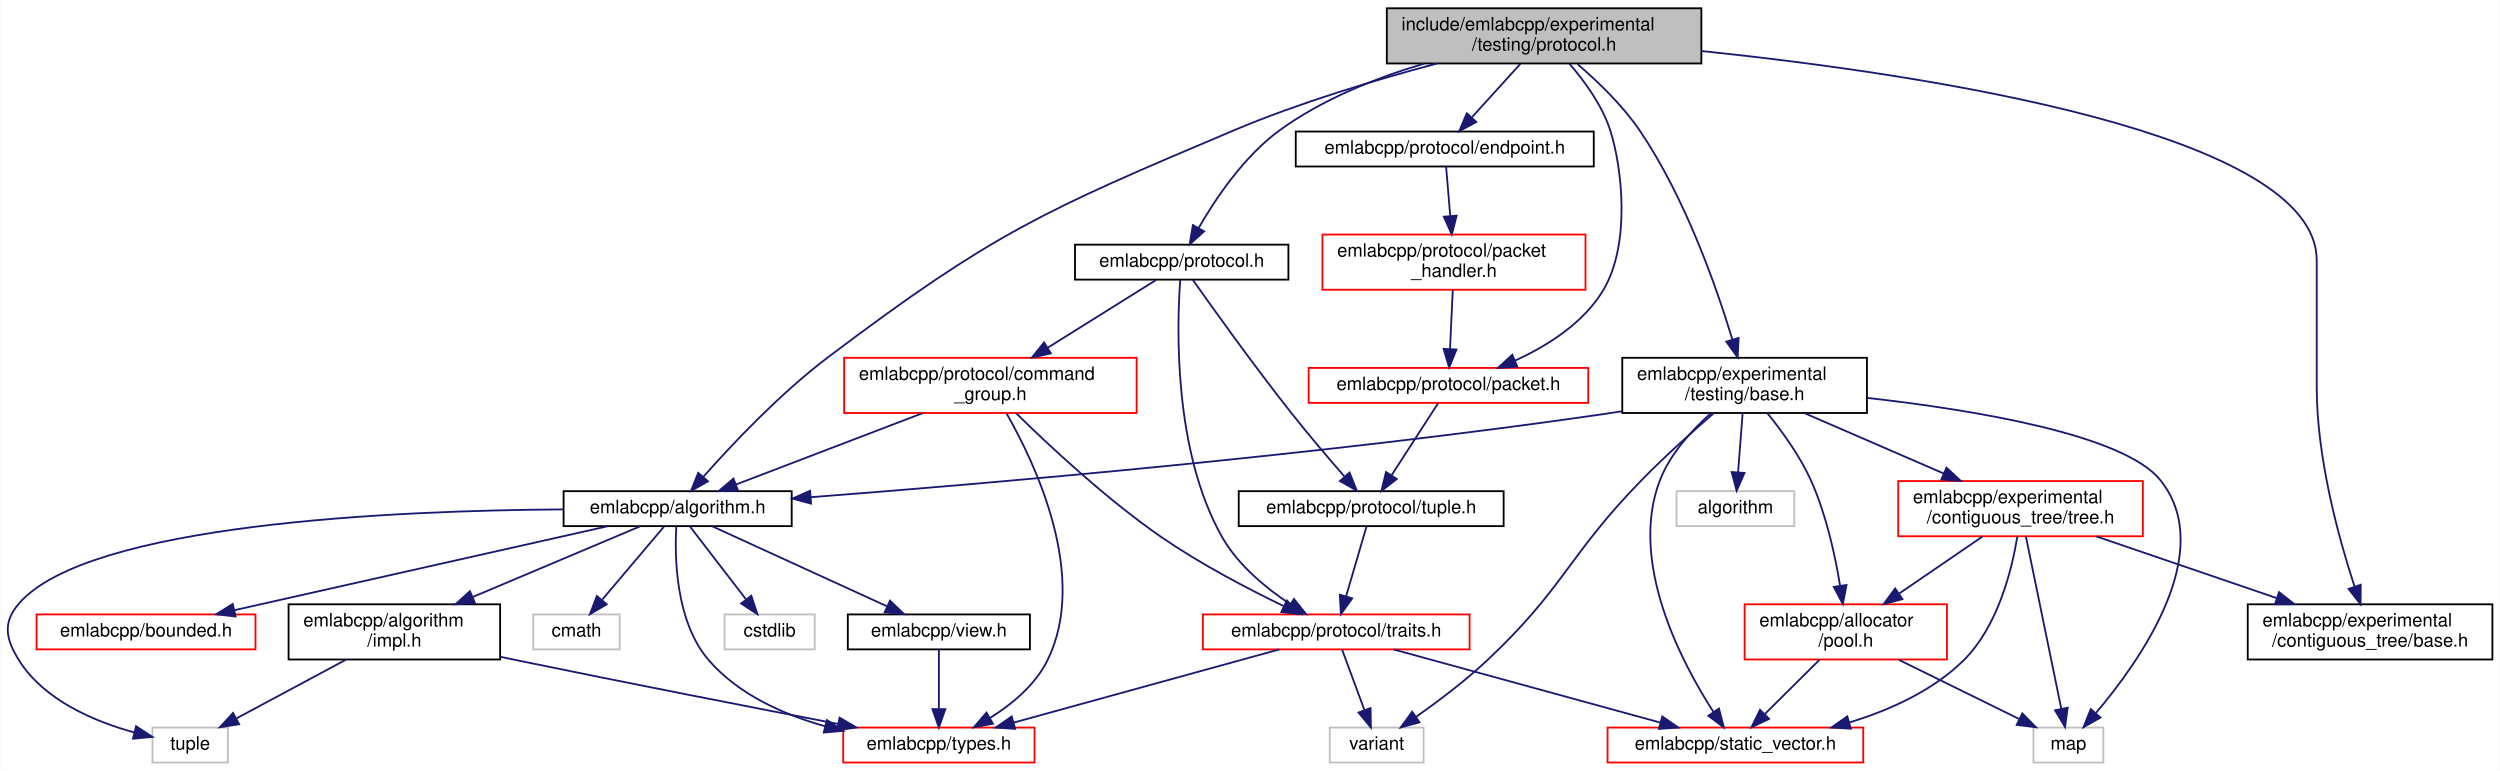
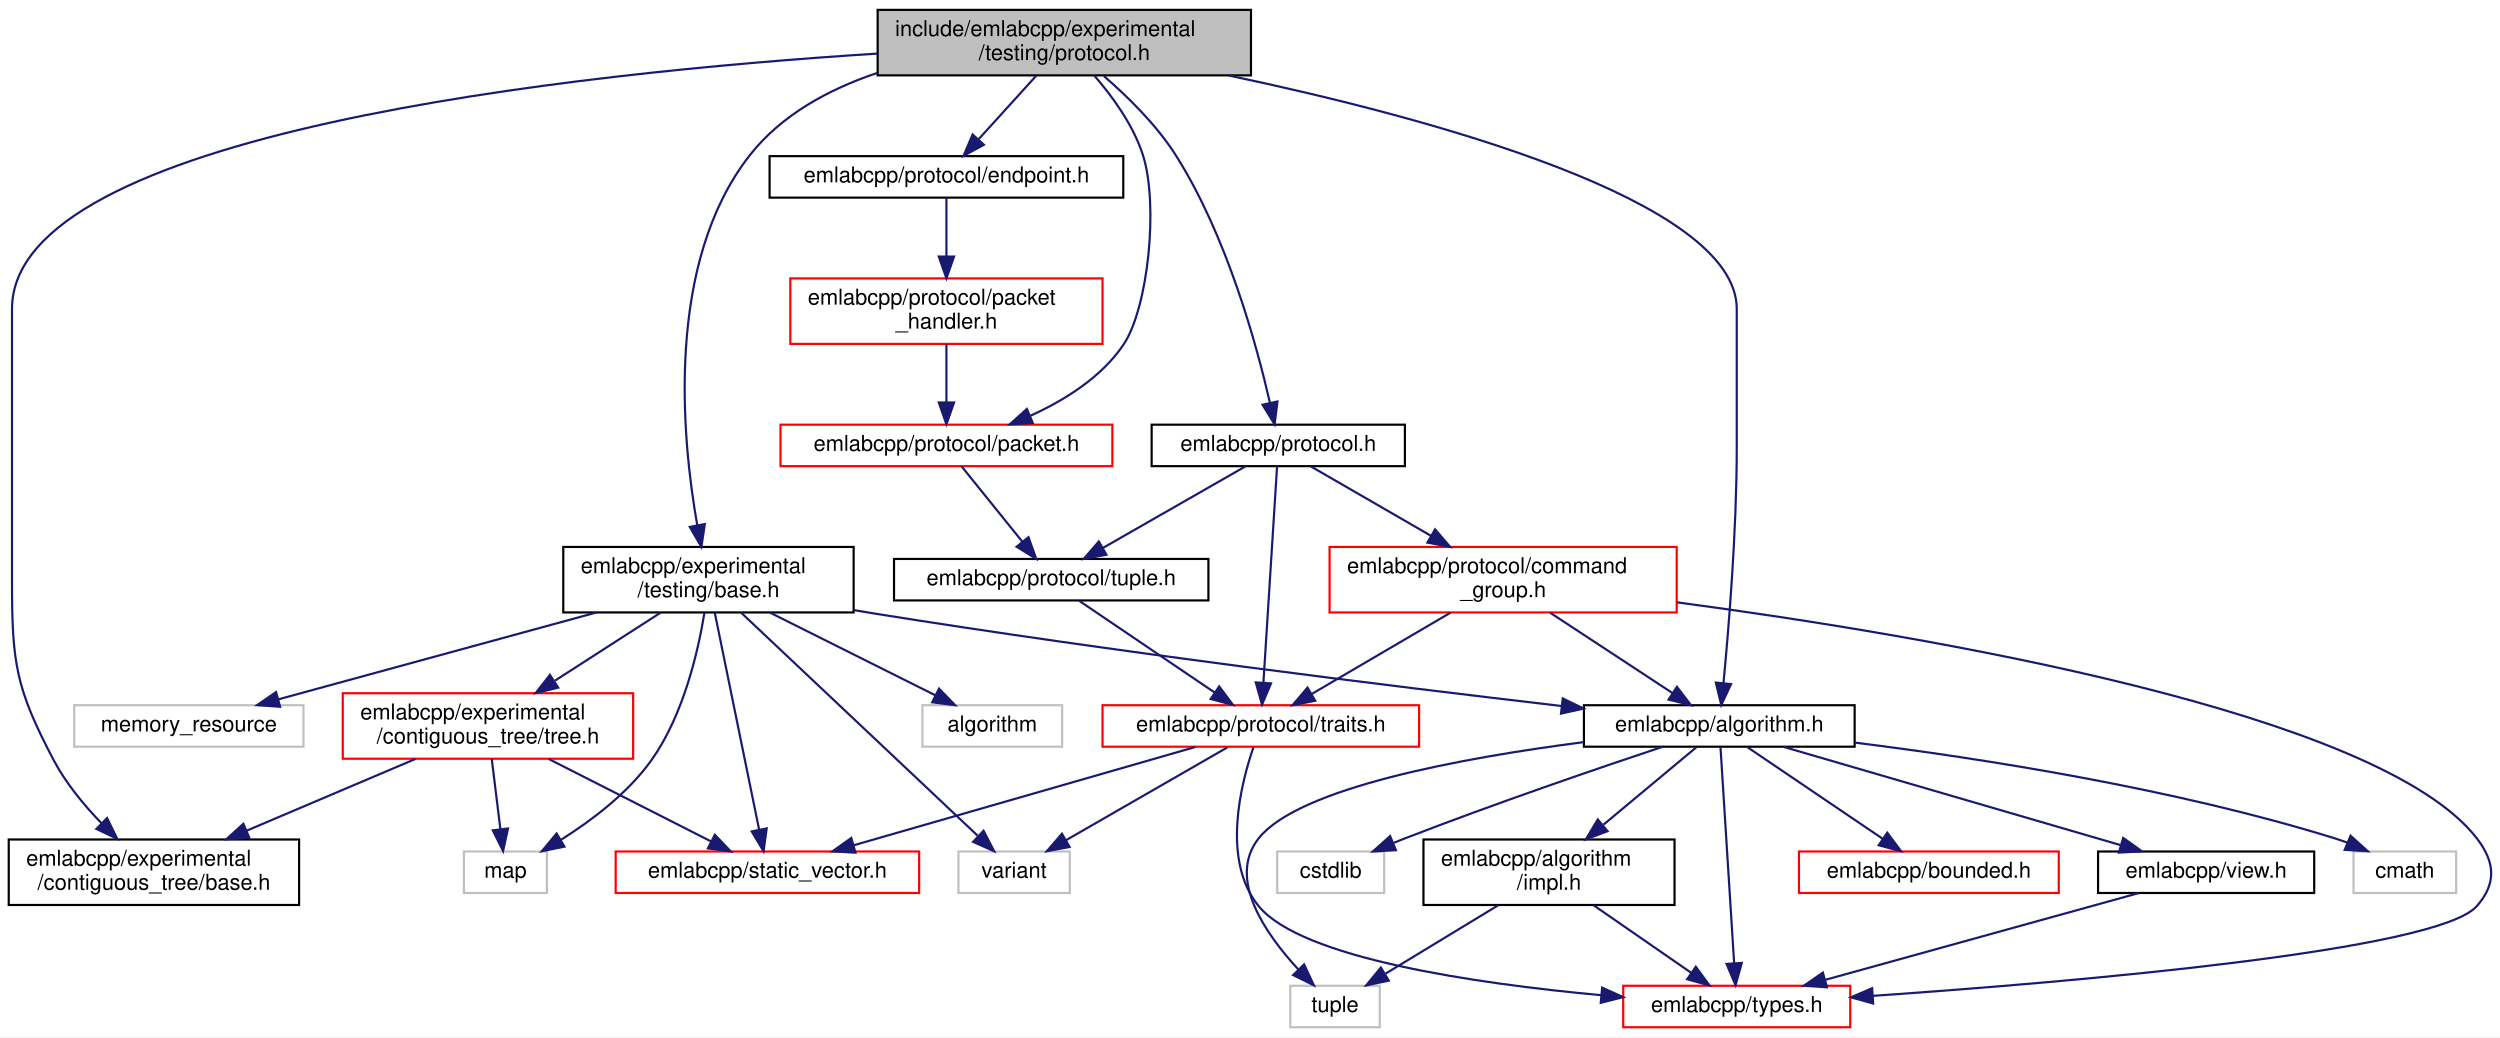
- <svg xmlns="http://www.w3.org/2000/svg" xmlns:xlink="http://www.w3.org/1999/xlink" width="1359pt" height="419pt" viewBox="0.00 0.00 1358.74 419.00">
-   <g id="graph0" class="graph" transform="scale(1 1) rotate(0) translate(4 415)">
-     <polygon fill="white" stroke="transparent" points="-4,4 -4,-415 1354.74,-415 1354.74,4 -4,4" />
+ <svg xmlns="http://www.w3.org/2000/svg" xmlns:xlink="http://www.w3.org/1999/xlink" width="1145pt" height="475pt" viewBox="0.00 0.00 1145.10 475.00">
+   <g id="graph0" class="graph" transform="scale(1 1) rotate(0) translate(4 471)">
+     <polygon fill="white" stroke="transparent" points="-4,4 -4,-471 1141.1,-471 1141.1,4 -4,4" />
    <g id="node1" class="node">
      <g id="a_node1">
        <a xlink:title=" ">
-           <polygon fill="#bfbfbf" stroke="black" points="749.74,-380.5 749.74,-410.5 920.74,-410.5 920.74,-380.5 749.74,-380.5" />
-           <text text-anchor="start" x="757.74" y="-398.5" font-family="Helvetica,sans-Serif" font-size="10.00">include/emlabcpp/experimental</text>
-           <text text-anchor="middle" x="835.24" y="-387.5" font-family="Helvetica,sans-Serif" font-size="10.00">/testing/protocol.h</text>
+           <polygon fill="#bfbfbf" stroke="black" points="398,-436.5 398,-466.5 569,-466.5 569,-436.5 398,-436.5" />
+           <text text-anchor="start" x="406" y="-454.5" font-family="Helvetica,sans-Serif" font-size="10.00">include/emlabcpp/experimental</text>
+           <text text-anchor="middle" x="483.5" y="-443.5" font-family="Helvetica,sans-Serif" font-size="10.00">/testing/protocol.h</text>
        </a>
      </g>
    </g>
    <g id="node2" class="node">
      <g id="a_node2">
        <a xlink:href="algorithm_8h.html" target="_top" xlink:title=" ">
-           <polygon fill="white" stroke="black" points="302.24,-129 302.24,-148 426.24,-148 426.24,-129 302.24,-129" />
-           <text text-anchor="middle" x="364.24" y="-136" font-family="Helvetica,sans-Serif" font-size="10.00">emlabcpp/algorithm.h</text>
+           <polygon fill="white" stroke="black" points="721.5,-129 721.5,-148 845.5,-148 845.5,-129 721.5,-129" />
+           <text text-anchor="middle" x="783.5" y="-136" font-family="Helvetica,sans-Serif" font-size="10.00">emlabcpp/algorithm.h</text>
        </a>
      </g>
    </g>
    <g id="edge1" class="edge">
-       <path fill="none" stroke="midnightblue" d="M777.04,-380.49C743.93,-371.69 702.06,-359.15 666.24,-344 563.07,-300.37 535.69,-288.44 446.24,-221 419.94,-201.17 393.65,-173.26 378.18,-155.79" />
-       <polygon fill="midnightblue" stroke="midnightblue" points="380.71,-153.36 371.5,-148.13 375.43,-157.97 380.71,-153.36" />
+       <path fill="none" stroke="midnightblue" d="M558.85,-436.43C650.03,-417.2 791.5,-379.34 791.5,-329.5 791.5,-329.5 791.5,-329.5 791.5,-266 791.5,-227.63 787.79,-182.83 785.42,-158.17" />
+       <polygon fill="midnightblue" stroke="midnightblue" points="788.89,-157.68 784.42,-148.08 781.92,-158.37 788.89,-157.68" />
    </g>
    <g id="node10" class="node">
      <g id="a_node10">
        <a xlink:href="experimental_2contiguous__tree_2base_8h.html" target="_top" xlink:title=" ">
-           <polygon fill="white" stroke="black" points="1217.74,-56.5 1217.74,-86.5 1350.74,-86.5 1350.74,-56.5 1217.74,-56.5" />
-           <text text-anchor="start" x="1225.74" y="-74.5" font-family="Helvetica,sans-Serif" font-size="10.00">emlabcpp/experimental</text>
-           <text text-anchor="middle" x="1284.24" y="-63.5" font-family="Helvetica,sans-Serif" font-size="10.00">/contiguous_tree/base.h</text>
+           <polygon fill="white" stroke="black" points="0,-56.5 0,-86.5 133,-86.5 133,-56.5 0,-56.5" />
+           <text text-anchor="start" x="8" y="-74.5" font-family="Helvetica,sans-Serif" font-size="10.00">emlabcpp/experimental</text>
+           <text text-anchor="middle" x="66.5" y="-63.5" font-family="Helvetica,sans-Serif" font-size="10.00">/contiguous_tree/base.h</text>
        </a>
      </g>
    </g>
    <g id="edge12" class="edge">
-       <path fill="none" stroke="midnightblue" d="M920.99,-387.24C1043.83,-374.45 1255.24,-342.41 1255.24,-273.5 1255.24,-273.5 1255.24,-273.5 1255.24,-204.5 1255.24,-165.94 1267.19,-122.48 1275.75,-96.31" />
-       <polygon fill="midnightblue" stroke="midnightblue" points="1279.17,-97.13 1279.06,-86.54 1272.54,-94.89 1279.17,-97.13" />
+       <path fill="none" stroke="midnightblue" d="M397.88,-446.48C259.38,-437.62 1.5,-410.28 1.5,-329.5 1.5,-329.5 1.5,-329.5 1.5,-204.5 1.5,-167.31 3.2,-155.92 20.5,-123 26.08,-112.39 34.42,-102.29 42.47,-93.94" />
+       <polygon fill="midnightblue" stroke="midnightblue" points="45.04,-96.33 49.7,-86.81 40.13,-91.34 45.04,-96.33" />
    </g>
    <g id="node11" class="node">
      <g id="a_node11">
        <a xlink:href="experimental_2testing_2base_8h.html" target="_top" xlink:title=" ">
-           <polygon fill="white" stroke="black" points="877.74,-190.5 877.74,-220.5 1010.74,-220.5 1010.74,-190.5 877.74,-190.5" />
-           <text text-anchor="start" x="885.74" y="-208.5" font-family="Helvetica,sans-Serif" font-size="10.00">emlabcpp/experimental</text>
-           <text text-anchor="middle" x="944.24" y="-197.5" font-family="Helvetica,sans-Serif" font-size="10.00">/testing/base.h</text>
+           <polygon fill="white" stroke="black" points="254,-190.5 254,-220.5 387,-220.5 387,-190.5 254,-190.5" />
+           <text text-anchor="start" x="262" y="-208.5" font-family="Helvetica,sans-Serif" font-size="10.00">emlabcpp/experimental</text>
+           <text text-anchor="middle" x="320.5" y="-197.5" font-family="Helvetica,sans-Serif" font-size="10.00">/testing/base.h</text>
        </a>
      </g>
    </g>
    <g id="edge13" class="edge">
-       <path fill="none" stroke="midnightblue" d="M853.45,-380.11C864.38,-370.74 877.91,-357.74 887.24,-344 911.83,-307.79 928.83,-259.31 937.52,-230.64" />
-       <polygon fill="midnightblue" stroke="midnightblue" points="940.98,-231.28 940.45,-220.69 934.27,-229.3 940.98,-231.28" />
+       <path fill="none" stroke="midnightblue" d="M397.83,-437.62C375.66,-430.17 353.98,-418.44 339.5,-400 300.54,-350.39 308.34,-270.1 315.39,-230.36" />
+       <polygon fill="midnightblue" stroke="midnightblue" points="318.83,-230.98 317.27,-220.5 311.95,-229.67 318.83,-230.98" />
    </g>
    <g id="node18" class="node">
      <g id="a_node18">
        <a xlink:href="protocol_8h.html" target="_top" xlink:title=" ">
-           <polygon fill="white" stroke="black" points="580.24,-263 580.24,-282 696.24,-282 696.24,-263 580.24,-263" />
-           <text text-anchor="middle" x="638.24" y="-270" font-family="Helvetica,sans-Serif" font-size="10.00">emlabcpp/protocol.h</text>
-         </a>
-       </g>
-     </g>
-     <g id="edge27" class="edge">
-       <path fill="none" stroke="midnightblue" d="M770.02,-380.43C743.84,-372.63 714.44,-360.97 691.24,-344 672,-329.92 656.56,-306.89 647.41,-291.01" />
-       <polygon fill="midnightblue" stroke="midnightblue" points="650.44,-289.25 642.56,-282.18 644.31,-292.63 650.44,-289.25" />
+           <polygon fill="white" stroke="black" points="523.5,-257.5 523.5,-276.5 639.5,-276.5 639.5,-257.5 523.5,-257.5" />
+           <text text-anchor="middle" x="581.5" y="-264.5" font-family="Helvetica,sans-Serif" font-size="10.00">emlabcpp/protocol.h</text>
+         </a>
+       </g>
+     </g>
+     <g id="edge24" class="edge">
+       <path fill="none" stroke="midnightblue" d="M501.59,-436.2C512.39,-426.87 525.68,-413.88 534.5,-400 557.91,-363.17 571.59,-313.15 577.68,-286.5" />
+       <polygon fill="midnightblue" stroke="midnightblue" points="581.12,-287.13 579.83,-276.62 574.28,-285.64 581.12,-287.13" />
    </g>
    <g id="node22" class="node">
      <g id="a_node22">
        <a xlink:href="endpoint_8h.html" target="_top" xlink:title=" ">
-           <polygon fill="white" stroke="black" points="700.24,-324.5 700.24,-343.5 862.24,-343.5 862.24,-324.5 700.24,-324.5" />
-           <text text-anchor="middle" x="781.24" y="-331.5" font-family="Helvetica,sans-Serif" font-size="10.00">emlabcpp/protocol/endpoint.h</text>
-         </a>
-       </g>
-     </g>
-     <g id="edge38" class="edge">
-       <path fill="none" stroke="midnightblue" d="M822.44,-380.4C814.52,-371.66 804.3,-360.41 796.03,-351.3" />
-       <polygon fill="midnightblue" stroke="midnightblue" points="798.41,-348.71 789.1,-343.66 793.23,-353.42 798.41,-348.71" />
+           <polygon fill="white" stroke="black" points="348.5,-380.5 348.5,-399.5 510.5,-399.5 510.5,-380.5 348.5,-380.5" />
+           <text text-anchor="middle" x="429.5" y="-387.5" font-family="Helvetica,sans-Serif" font-size="10.00">emlabcpp/protocol/endpoint.h</text>
+         </a>
+       </g>
+     </g>
+     <g id="edge35" class="edge">
+       <path fill="none" stroke="midnightblue" d="M470.7,-436.4C462.78,-427.66 452.56,-416.41 444.29,-407.3" />
+       <polygon fill="midnightblue" stroke="midnightblue" points="446.67,-404.71 437.36,-399.66 441.49,-409.42 446.67,-404.71" />
    </g>
    <g id="node24" class="node">
      <g id="a_node24">
        <a xlink:href="packet_8h.html" target="_top" xlink:title=" ">
-           <polygon fill="white" stroke="red" points="707.24,-196 707.24,-215 859.24,-215 859.24,-196 707.24,-196" />
-           <text text-anchor="middle" x="783.24" y="-203" font-family="Helvetica,sans-Serif" font-size="10.00">emlabcpp/protocol/packet.h</text>
-         </a>
-       </g>
-     </g>
-     <g id="edge42" class="edge">
-       <path fill="none" stroke="midnightblue" d="M848.98,-380.39C857.19,-370.93 866.84,-357.74 871.24,-344 877.55,-324.29 882.54,-282.26 867.24,-257 856.53,-239.32 837.07,-227.04 819.57,-219.03" />
-       <polygon fill="midnightblue" stroke="midnightblue" points="820.69,-215.7 810.12,-215.01 817.95,-222.14 820.69,-215.7" />
+           <polygon fill="white" stroke="red" points="353.5,-257.5 353.5,-276.5 505.5,-276.5 505.5,-257.5 353.5,-257.5" />
+           <text text-anchor="middle" x="429.5" y="-264.5" font-family="Helvetica,sans-Serif" font-size="10.00">emlabcpp/protocol/packet.h</text>
+         </a>
+       </g>
+     </g>
+     <g id="edge39" class="edge">
+       <path fill="none" stroke="midnightblue" d="M497.24,-436.39C505.45,-426.93 515.1,-413.74 519.5,-400 526.77,-377.27 521.9,-329.71 510.5,-313 500.37,-298.14 483.64,-287.68 468,-280.61" />
+       <polygon fill="midnightblue" stroke="midnightblue" points="469.06,-277.25 458.48,-276.63 466.36,-283.71 469.06,-277.25" />
    </g>
    <g id="node3" class="node">
      <g id="a_node3">
        <a xlink:href="impl_8h.html" target="_top" xlink:title=" ">
-           <polygon fill="white" stroke="black" points="152.74,-56.5 152.74,-86.5 267.74,-86.5 267.74,-56.5 152.74,-56.5" />
-           <text text-anchor="start" x="160.74" y="-74.5" font-family="Helvetica,sans-Serif" font-size="10.00">emlabcpp/algorithm</text>
-           <text text-anchor="middle" x="210.24" y="-63.5" font-family="Helvetica,sans-Serif" font-size="10.00">/impl.h</text>
+           <polygon fill="white" stroke="black" points="648,-56.5 648,-86.5 763,-86.5 763,-56.5 648,-56.5" />
+           <text text-anchor="start" x="656" y="-74.5" font-family="Helvetica,sans-Serif" font-size="10.00">emlabcpp/algorithm</text>
+           <text text-anchor="middle" x="705.5" y="-63.5" font-family="Helvetica,sans-Serif" font-size="10.00">/impl.h</text>
        </a>
      </g>
    </g>
    <g id="edge2" class="edge">
-       <path fill="none" stroke="midnightblue" d="M343.79,-128.87C320.68,-119.12 282.43,-102.97 252.77,-90.45" />
-       <polygon fill="midnightblue" stroke="midnightblue" points="254.05,-87.19 243.48,-86.53 251.33,-93.64 254.05,-87.19" />
+       <path fill="none" stroke="midnightblue" d="M772.98,-128.73C762.14,-119.7 744.83,-105.27 730.46,-93.3" />
+       <polygon fill="midnightblue" stroke="midnightblue" points="732.33,-90.3 722.41,-86.59 727.85,-95.68 732.33,-90.3" />
    </g>
    <g id="node4" class="node">
      <g id="a_node4">
        <a xlink:href="types_8h.html" target="_top" xlink:title=" ">
-           <polygon fill="white" stroke="red" points="454.24,-0.5 454.24,-19.5 558.24,-19.5 558.24,-0.5 454.24,-0.5" />
-           <text text-anchor="middle" x="506.24" y="-7.5" font-family="Helvetica,sans-Serif" font-size="10.00">emlabcpp/types.h</text>
+           <polygon fill="white" stroke="red" points="739.5,-0.5 739.5,-19.5 843.5,-19.5 843.5,-0.5 739.5,-0.5" />
+           <text text-anchor="middle" x="791.5" y="-7.5" font-family="Helvetica,sans-Serif" font-size="10.00">emlabcpp/types.h</text>
        </a>
      </g>
    </g>
    <g id="edge6" class="edge">
-       <path fill="none" stroke="midnightblue" d="M363.48,-128.69C362.58,-112.32 363.04,-76.95 381.24,-56 397.33,-37.49 421.61,-26.59 444.51,-20.18" />
-       <polygon fill="midnightblue" stroke="midnightblue" points="445.39,-23.57 454.21,-17.7 443.65,-16.79 445.39,-23.57" />
+       <path fill="none" stroke="midnightblue" d="M784.05,-128.81C785.33,-108.49 788.56,-57.55 790.31,-29.78" />
+       <polygon fill="midnightblue" stroke="midnightblue" points="793.81,-29.96 790.95,-19.76 786.82,-29.51 793.81,-29.96" />
    </g>
    <g id="node5" class="node">
      <g id="a_node5">
        <a xlink:title=" ">
-           <polygon fill="white" stroke="#bfbfbf" points="78.74,-0.5 78.74,-19.5 119.74,-19.5 119.74,-0.5 78.74,-0.5" />
-           <text text-anchor="middle" x="99.24" y="-7.5" font-family="Helvetica,sans-Serif" font-size="10.00">tuple</text>
+           <polygon fill="white" stroke="#bfbfbf" points="587,-0.5 587,-19.5 628,-19.5 628,-0.5 587,-0.5" />
+           <text text-anchor="middle" x="607.5" y="-7.5" font-family="Helvetica,sans-Serif" font-size="10.00">tuple</text>
        </a>
      </g>
    </g>
    <g id="edge11" class="edge">
-       <path fill="none" stroke="midnightblue" d="M301.94,-138.09C209.75,-137.49 43.81,-130.24 6.24,-87 -2.8,-76.6 -1.08,-67.67 6.24,-56 19.9,-34.22 47.41,-22.73 68.98,-16.82" />
-       <polygon fill="midnightblue" stroke="midnightblue" points="69.84,-20.22 78.7,-14.42 68.16,-13.42 69.84,-20.22" />
+       <path fill="none" stroke="midnightblue" d="M721.46,-131.1C666.02,-123.95 590.81,-110.21 572.5,-87 557.96,-68.57 575.72,-43.14 590.79,-26.87" />
+       <polygon fill="midnightblue" stroke="midnightblue" points="593.32,-29.29 597.82,-19.7 588.32,-24.39 593.32,-29.29" />
    </g>
    <g id="node6" class="node">
      <g id="a_node6">
        <a xlink:href="bounded_8h.html" target="_top" xlink:title=" ">
-           <polygon fill="white" stroke="red" points="15.74,-62 15.74,-81 134.74,-81 134.74,-62 15.74,-62" />
-           <text text-anchor="middle" x="75.24" y="-69" font-family="Helvetica,sans-Serif" font-size="10.00">emlabcpp/bounded.h</text>
+           <polygon fill="white" stroke="red" points="820,-62 820,-81 939,-81 939,-62 820,-62" />
+           <text text-anchor="middle" x="879.5" y="-69" font-family="Helvetica,sans-Serif" font-size="10.00">emlabcpp/bounded.h</text>
        </a>
      </g>
    </g>
    <g id="edge5" class="edge">
-       <path fill="none" stroke="midnightblue" d="M326.16,-128.94C273.96,-117.2 180.19,-96.11 123.25,-83.3" />
-       <polygon fill="midnightblue" stroke="midnightblue" points="123.93,-79.86 113.4,-81.08 122.39,-86.69 123.93,-79.86" />
+       <path fill="none" stroke="midnightblue" d="M796.45,-128.73C812.35,-117.96 839.55,-99.55 858.47,-86.74" />
+       <polygon fill="midnightblue" stroke="midnightblue" points="860.44,-89.63 866.76,-81.13 856.52,-83.84 860.44,-89.63" />
    </g>
    <g id="node7" class="node">
      <g id="a_node7">
        <a xlink:href="view_8h.html" target="_top" xlink:title=" ">
-           <polygon fill="white" stroke="black" points="456.74,-62 456.74,-81 555.74,-81 555.74,-62 456.74,-62" />
-           <text text-anchor="middle" x="506.24" y="-69" font-family="Helvetica,sans-Serif" font-size="10.00">emlabcpp/view.h</text>
+           <polygon fill="white" stroke="black" points="957,-62 957,-81 1056,-81 1056,-62 957,-62" />
+           <text text-anchor="middle" x="1006.5" y="-69" font-family="Helvetica,sans-Serif" font-size="10.00">emlabcpp/view.h</text>
        </a>
      </g>
    </g>
    <g id="edge7" class="edge">
-       <path fill="none" stroke="midnightblue" d="M383.1,-128.87C407.39,-117.75 449.84,-98.32 478,-85.43" />
-       <polygon fill="midnightblue" stroke="midnightblue" points="479.67,-88.51 487.31,-81.17 476.76,-82.15 479.67,-88.51" />
+       <path fill="none" stroke="midnightblue" d="M813.11,-128.87C852.79,-117.3 923.31,-96.75 967.34,-83.91" />
+       <polygon fill="midnightblue" stroke="midnightblue" points="968.5,-87.22 977.12,-81.06 966.54,-80.5 968.5,-87.22" />
    </g>
    <g id="node8" class="node">
      <g id="a_node8">
        <a xlink:title=" ">
-           <polygon fill="white" stroke="#bfbfbf" points="285.74,-62 285.74,-81 332.74,-81 332.74,-62 285.74,-62" />
-           <text text-anchor="middle" x="309.24" y="-69" font-family="Helvetica,sans-Serif" font-size="10.00">cmath</text>
+           <polygon fill="white" stroke="#bfbfbf" points="1074,-62 1074,-81 1121,-81 1121,-62 1074,-62" />
+           <text text-anchor="middle" x="1097.5" y="-69" font-family="Helvetica,sans-Serif" font-size="10.00">cmath</text>
        </a>
      </g>
    </g>
    <g id="edge9" class="edge">
-       <path fill="none" stroke="midnightblue" d="M356.82,-128.73C348.25,-118.6 333.94,-101.69 323.25,-89.06" />
-       <polygon fill="midnightblue" stroke="midnightblue" points="325.67,-86.5 316.54,-81.13 320.33,-91.02 325.67,-86.5" />
+       <path fill="none" stroke="midnightblue" d="M845.61,-130.87C903.46,-123.65 991.64,-109.95 1065.5,-87 1067.38,-86.42 1069.29,-85.75 1071.2,-85.03" />
+       <polygon fill="midnightblue" stroke="midnightblue" points="1072.66,-88.21 1080.53,-81.13 1069.96,-81.76 1072.66,-88.21" />
    </g>
    <g id="node9" class="node">
      <g id="a_node9">
        <a xlink:title=" ">
-           <polygon fill="white" stroke="#bfbfbf" points="389.74,-62 389.74,-81 438.74,-81 438.74,-62 389.74,-62" />
-           <text text-anchor="middle" x="414.24" y="-69" font-family="Helvetica,sans-Serif" font-size="10.00">cstdlib</text>
+           <polygon fill="white" stroke="#bfbfbf" points="581,-62 581,-81 630,-81 630,-62 581,-62" />
+           <text text-anchor="middle" x="605.5" y="-69" font-family="Helvetica,sans-Serif" font-size="10.00">cstdlib</text>
        </a>
      </g>
    </g>
    <g id="edge10" class="edge">
-       <path fill="none" stroke="midnightblue" d="M370.98,-128.73C378.78,-118.6 391.79,-101.69 401.51,-89.06" />
-       <polygon fill="midnightblue" stroke="midnightblue" points="404.28,-91.19 407.6,-81.13 398.73,-86.92 404.28,-91.19" />
+       <path fill="none" stroke="midnightblue" d="M757.56,-128.98C728.58,-119.32 680.38,-102.86 639.5,-87 637.85,-86.36 636.17,-85.69 634.48,-85.01" />
+       <polygon fill="midnightblue" stroke="midnightblue" points="635.41,-81.6 624.83,-81 632.72,-88.07 635.41,-81.6" />
    </g>
    <g id="edge3" class="edge">
-       <path fill="none" stroke="midnightblue" d="M267.97,-57.93C271.1,-57.27 274.21,-56.63 277.24,-56 336.76,-43.71 405.15,-30.38 451.58,-21.44" />
-       <polygon fill="midnightblue" stroke="midnightblue" points="452.27,-24.87 461.43,-19.54 450.95,-17.99 452.27,-24.87" />
+       <path fill="none" stroke="midnightblue" d="M725.88,-56.4C739.41,-47.04 757.11,-34.79 770.72,-25.38" />
+       <polygon fill="midnightblue" stroke="midnightblue" points="772.75,-28.23 778.99,-19.66 768.77,-22.47 772.75,-28.23" />
    </g>
    <g id="edge4" class="edge">
-       <path fill="none" stroke="midnightblue" d="M183.94,-56.4C165.98,-46.77 142.32,-34.09 124.57,-24.58" />
-       <polygon fill="midnightblue" stroke="midnightblue" points="125.86,-21.3 115.39,-19.66 122.55,-27.47 125.86,-21.3" />
+       <path fill="none" stroke="midnightblue" d="M682.28,-56.4C666.71,-46.95 646.3,-34.56 630.74,-25.11" />
+       <polygon fill="midnightblue" stroke="midnightblue" points="632.12,-21.86 621.76,-19.66 628.49,-27.84 632.12,-21.86" />
    </g>
    <g id="edge8" class="edge">
-       <path fill="none" stroke="midnightblue" d="M506.24,-61.98C506.24,-53.58 506.24,-40.48 506.24,-29.66" />
-       <polygon fill="midnightblue" stroke="midnightblue" points="509.74,-29.51 506.24,-19.51 502.74,-29.51 509.74,-29.51" />
+       <path fill="none" stroke="midnightblue" d="M975.7,-61.98C937.94,-51.53 873.84,-33.79 832.09,-22.23" />
+       <polygon fill="midnightblue" stroke="midnightblue" points="832.82,-18.8 822.25,-19.51 830.95,-25.55 832.82,-18.8" />
    </g>
    <g id="edge14" class="edge">
-       <path fill="none" stroke="midnightblue" d="M877.57,-191.43C874.42,-190.93 871.3,-190.44 868.24,-190 715.27,-167.79 534.75,-152.27 436.63,-144.73" />
-       <polygon fill="midnightblue" stroke="midnightblue" points="436.77,-141.23 426.53,-143.95 436.23,-148.21 436.77,-141.23" />
+       <path fill="none" stroke="midnightblue" d="M387.19,-191.55C390.33,-191.01 393.45,-190.49 396.5,-190 505.82,-172.45 633.27,-156.73 711.15,-147.65" />
+       <polygon fill="midnightblue" stroke="midnightblue" points="711.81,-151.1 721.34,-146.47 711,-144.15 711.81,-151.1" />
    </g>
    <g id="node12" class="node">
      <g id="a_node12">
-         <a xlink:href="pool_8h.html" target="_top" xlink:title=" ">
-           <polygon fill="white" stroke="red" points="944.24,-56.5 944.24,-86.5 1054.24,-86.5 1054.24,-56.5 944.24,-56.5" />
-           <text text-anchor="start" x="952.24" y="-74.5" font-family="Helvetica,sans-Serif" font-size="10.00">emlabcpp/allocator</text>
-           <text text-anchor="middle" x="999.24" y="-63.5" font-family="Helvetica,sans-Serif" font-size="10.00">/pool.h</text>
+         <a xlink:href="tree_8h.html" target="_top" xlink:title=" ">
+           <polygon fill="white" stroke="red" points="153,-123.5 153,-153.5 286,-153.5 286,-123.5 153,-123.5" />
+           <text text-anchor="start" x="161" y="-141.5" font-family="Helvetica,sans-Serif" font-size="10.00">emlabcpp/experimental</text>
+           <text text-anchor="middle" x="219.5" y="-130.5" font-family="Helvetica,sans-Serif" font-size="10.00">/contiguous_tree/tree.h</text>
        </a>
      </g>
    </g>
    <g id="edge15" class="edge">
-       <path fill="none" stroke="midnightblue" d="M956.58,-190.41C964.43,-180.76 974.21,-167.35 980.24,-154 988.53,-135.64 993.41,-113.27 996.15,-96.61" />
-       <polygon fill="midnightblue" stroke="midnightblue" points="999.63,-97 997.65,-86.59 992.71,-95.96 999.63,-97" />
+       <path fill="none" stroke="midnightblue" d="M298.58,-190.4C284.42,-181.28 265.79,-169.29 250.17,-159.24" />
+       <polygon fill="midnightblue" stroke="midnightblue" points="251.68,-156.05 241.37,-153.58 247.89,-161.93 251.68,-156.05" />
    </g>
    <g id="node13" class="node">
      <g id="a_node13">
        <a xlink:href="static__vector_8h.html" target="_top" xlink:title=" ">
-           <polygon fill="white" stroke="red" points="869.74,-0.5 869.74,-19.5 1008.74,-19.5 1008.74,-0.5 869.74,-0.5" />
-           <text text-anchor="middle" x="939.24" y="-7.5" font-family="Helvetica,sans-Serif" font-size="10.00">emlabcpp/static_vector.h</text>
-         </a>
-       </g>
-     </g>
-     <g id="edge23" class="edge">
-       <path fill="none" stroke="midnightblue" d="M925.83,-190.29C915.58,-181.18 903.81,-168.38 898.24,-154 881.06,-109.62 909.86,-55.04 927.34,-27.93" />
-       <polygon fill="midnightblue" stroke="midnightblue" points="930.3,-29.81 932.96,-19.56 924.48,-25.91 930.3,-29.81" />
+           <polygon fill="white" stroke="red" points="278,-62 278,-81 417,-81 417,-62 278,-62" />
+           <text text-anchor="middle" x="347.5" y="-69" font-family="Helvetica,sans-Serif" font-size="10.00">emlabcpp/static_vector.h</text>
+         </a>
+       </g>
+     </g>
+     <g id="edge19" class="edge">
+       <path fill="none" stroke="midnightblue" d="M323.39,-190.37C328.29,-166.4 338.24,-117.75 343.7,-91.06" />
+       <polygon fill="midnightblue" stroke="midnightblue" points="347.17,-91.6 345.74,-81.1 340.31,-90.19 347.17,-91.6" />
    </g>
    <g id="node14" class="node">
      <g id="a_node14">
        <a xlink:title=" ">
-           <polygon fill="white" stroke="#bfbfbf" points="1101.24,-0.5 1101.24,-19.5 1139.24,-19.5 1139.24,-0.5 1101.24,-0.5" />
-           <text text-anchor="middle" x="1120.24" y="-7.5" font-family="Helvetica,sans-Serif" font-size="10.00">map</text>
-         </a>
-       </g>
-     </g>
-     <g id="edge25" class="edge">
-       <path fill="none" stroke="midnightblue" d="M1010.93,-198.7C1070.23,-192 1150.54,-178.59 1170.24,-154 1201.24,-115.31 1159.48,-56.07 1135.3,-27.51" />
-       <polygon fill="midnightblue" stroke="midnightblue" points="1137.68,-24.92 1128.46,-19.69 1132.41,-29.53 1137.68,-24.92" />
+           <polygon fill="white" stroke="#bfbfbf" points="208.5,-62 208.5,-81 246.5,-81 246.5,-62 208.5,-62" />
+           <text text-anchor="middle" x="227.5" y="-69" font-family="Helvetica,sans-Serif" font-size="10.00">map</text>
+         </a>
+       </g>
+     </g>
+     <g id="edge21" class="edge">
+       <path fill="none" stroke="midnightblue" d="M318.66,-190.36C315.86,-173.12 309.19,-143.72 294.5,-123 283.72,-107.8 266.97,-95.17 252.92,-86.35" />
+       <polygon fill="midnightblue" stroke="midnightblue" points="254.54,-83.24 244.17,-81.11 250.95,-89.25 254.54,-83.24" />
    </g>
    <g id="node15" class="node">
      <g id="a_node15">
-         <a xlink:href="tree_8h.html" target="_top" xlink:title=" ">
-           <polygon fill="white" stroke="red" points="1027.74,-123.5 1027.74,-153.5 1160.74,-153.5 1160.74,-123.5 1027.74,-123.5" />
-           <text text-anchor="start" x="1035.74" y="-141.5" font-family="Helvetica,sans-Serif" font-size="10.00">emlabcpp/experimental</text>
-           <text text-anchor="middle" x="1094.24" y="-130.5" font-family="Helvetica,sans-Serif" font-size="10.00">/contiguous_tree/tree.h</text>
-         </a>
-       </g>
-     </g>
-     <g id="edge18" class="edge">
-       <path fill="none" stroke="midnightblue" d="M976.79,-190.4C999,-180.77 1028.62,-167.94 1052.56,-157.56" />
-       <polygon fill="midnightblue" stroke="midnightblue" points="1053.97,-160.76 1061.76,-153.58 1051.19,-154.34 1053.97,-160.76" />
+         <a xlink:title=" ">
+           <polygon fill="white" stroke="#bfbfbf" points="418.5,-129 418.5,-148 482.5,-148 482.5,-129 418.5,-129" />
+           <text text-anchor="middle" x="450.5" y="-136" font-family="Helvetica,sans-Serif" font-size="10.00">algorithm</text>
+         </a>
+       </g>
+     </g>
+     <g id="edge20" class="edge">
+       <path fill="none" stroke="midnightblue" d="M348.71,-190.4C371.22,-179.14 402.5,-163.5 424.42,-152.54" />
+       <polygon fill="midnightblue" stroke="midnightblue" points="426.11,-155.61 433.49,-148.01 422.98,-149.35 426.11,-155.61" />
    </g>
    <g id="node16" class="node">
      <g id="a_node16">
        <a xlink:title=" ">
-           <polygon fill="white" stroke="#bfbfbf" points="907.24,-129 907.24,-148 971.24,-148 971.24,-129 907.24,-129" />
-           <text text-anchor="middle" x="939.24" y="-136" font-family="Helvetica,sans-Serif" font-size="10.00">algorithm</text>
-         </a>
-       </g>
-     </g>
-     <g id="edge24" class="edge">
-       <path fill="none" stroke="midnightblue" d="M943.16,-190.4C942.43,-180.96 941.47,-168.45 940.68,-158.19" />
-       <polygon fill="midnightblue" stroke="midnightblue" points="944.17,-157.9 939.91,-148.19 937.19,-158.43 944.17,-157.9" />
+           <polygon fill="white" stroke="#bfbfbf" points="30,-129 30,-148 135,-148 135,-129 30,-129" />
+           <text text-anchor="middle" x="82.5" y="-136" font-family="Helvetica,sans-Serif" font-size="10.00">memory_resource</text>
+         </a>
+       </g>
+     </g>
+     <g id="edge22" class="edge">
+       <path fill="none" stroke="midnightblue" d="M269.15,-190.48C225.56,-178.57 163.84,-161.72 123.5,-150.7" />
+       <polygon fill="midnightblue" stroke="midnightblue" points="124.3,-147.29 113.73,-148.03 122.45,-154.04 124.3,-147.29" />
    </g>
    <g id="node17" class="node">
      <g id="a_node17">
        <a xlink:title=" ">
-           <polygon fill="white" stroke="#bfbfbf" points="718.74,-0.5 718.74,-19.5 769.74,-19.5 769.74,-0.5 718.74,-0.5" />
-           <text text-anchor="middle" x="744.24" y="-7.5" font-family="Helvetica,sans-Serif" font-size="10.00">variant</text>
-         </a>
-       </g>
-     </g>
-     <g id="edge26" class="edge">
-       <path fill="none" stroke="midnightblue" d="M927.55,-190.45C916.14,-180.6 900.85,-166.93 888.24,-154 848.19,-112.93 846.1,-95.22 804.24,-56 792.28,-44.79 777.57,-33.72 765.71,-25.37" />
-       <polygon fill="midnightblue" stroke="midnightblue" points="767.5,-22.35 757.29,-19.55 763.53,-28.11 767.5,-22.35" />
+           <polygon fill="white" stroke="#bfbfbf" points="435,-62 435,-81 486,-81 486,-62 435,-62" />
+           <text text-anchor="middle" x="460.5" y="-69" font-family="Helvetica,sans-Serif" font-size="10.00">variant</text>
+         </a>
+       </g>
+     </g>
+     <g id="edge23" class="edge">
+       <path fill="none" stroke="midnightblue" d="M335.48,-190.37C361.82,-165.54 416.23,-114.24 443.76,-88.28" />
+       <polygon fill="midnightblue" stroke="midnightblue" points="446.51,-90.5 451.38,-81.1 441.7,-85.41 446.51,-90.5" />
    </g>
    <g id="edge16" class="edge">
-       <path fill="none" stroke="midnightblue" d="M985.02,-56.4C976.03,-47.49 964.4,-35.95 955.11,-26.74" />
-       <polygon fill="midnightblue" stroke="midnightblue" points="957.54,-24.21 947.97,-19.66 952.61,-29.18 957.54,-24.21" />
+       <path fill="none" stroke="midnightblue" d="M186.3,-123.4C163.65,-113.77 133.43,-100.94 109.02,-90.56" />
+       <polygon fill="midnightblue" stroke="midnightblue" points="110.21,-87.27 99.63,-86.58 107.47,-93.71 110.21,-87.27" />
    </g>
    <g id="edge17" class="edge">
-       <path fill="none" stroke="midnightblue" d="M1027.92,-56.4C1047.76,-46.64 1074,-33.74 1093.43,-24.18" />
-       <polygon fill="midnightblue" stroke="midnightblue" points="1095.2,-27.21 1102.63,-19.66 1092.12,-20.93 1095.2,-27.21" />
-     </g>
-     <g id="edge20" class="edge">
-       <path fill="none" stroke="midnightblue" d="M1135.47,-123.4C1164.23,-113.56 1202.78,-100.37 1233.44,-89.88" />
-       <polygon fill="midnightblue" stroke="midnightblue" points="1234.77,-93.13 1243.09,-86.58 1232.5,-86.5 1234.77,-93.13" />
-     </g>
-     <g id="edge19" class="edge">
-       <path fill="none" stroke="midnightblue" d="M1073.63,-123.4C1060.31,-114.28 1042.78,-102.29 1028.09,-92.24" />
-       <polygon fill="midnightblue" stroke="midnightblue" points="1030.04,-89.33 1019.81,-86.58 1026.09,-95.11 1030.04,-89.33" />
-     </g>
-     <g id="edge21" class="edge">
-       <path fill="none" stroke="midnightblue" d="M1092.51,-123.46C1089.59,-105.49 1082.01,-74.48 1063.24,-56 1046.47,-39.49 1023.19,-28.98 1001.32,-22.32" />
-       <polygon fill="midnightblue" stroke="midnightblue" points="1001.97,-18.87 991.4,-19.52 1000.07,-25.6 1001.97,-18.87" />
-     </g>
-     <g id="edge22" class="edge">
-       <path fill="none" stroke="midnightblue" d="M1097.12,-123.48C1101.82,-100.62 1111.14,-55.3 1116.39,-29.71" />
-       <polygon fill="midnightblue" stroke="midnightblue" points="1119.85,-30.29 1118.43,-19.79 1112.99,-28.88 1119.85,-30.29" />
+       <path fill="none" stroke="midnightblue" d="M247.27,-123.4C269.44,-112.14 300.24,-96.5 321.83,-85.54" />
+       <polygon fill="midnightblue" stroke="midnightblue" points="323.42,-88.66 330.75,-81.01 320.25,-82.41 323.42,-88.66" />
+     </g>
+     <g id="edge18" class="edge">
+       <path fill="none" stroke="midnightblue" d="M221.24,-123.4C222.4,-113.96 223.94,-101.45 225.2,-91.19" />
+       <polygon fill="midnightblue" stroke="midnightblue" points="228.68,-91.55 226.43,-81.19 221.73,-90.69 228.68,-91.55" />
    </g>
    <g id="node19" class="node">
      <g id="a_node19">
        <a xlink:href="command__group_8h.html" target="_top" xlink:title=" ">
-           <polygon fill="white" stroke="red" points="454.74,-190.5 454.74,-220.5 613.74,-220.5 613.74,-190.5 454.74,-190.5" />
-           <text text-anchor="start" x="462.74" y="-208.5" font-family="Helvetica,sans-Serif" font-size="10.00">emlabcpp/protocol/command</text>
-           <text text-anchor="middle" x="534.24" y="-197.5" font-family="Helvetica,sans-Serif" font-size="10.00">_group.h</text>
-         </a>
-       </g>
-     </g>
-     <g id="edge28" class="edge">
-       <path fill="none" stroke="midnightblue" d="M624.21,-262.73C609.21,-253.36 584.94,-238.19 565.39,-225.97" />
-       <polygon fill="midnightblue" stroke="midnightblue" points="567.12,-222.92 556.78,-220.59 563.41,-228.86 567.12,-222.92" />
+           <polygon fill="white" stroke="red" points="605,-190.5 605,-220.5 764,-220.5 764,-190.5 605,-190.5" />
+           <text text-anchor="start" x="613" y="-208.5" font-family="Helvetica,sans-Serif" font-size="10.00">emlabcpp/protocol/command</text>
+           <text text-anchor="middle" x="684.5" y="-197.5" font-family="Helvetica,sans-Serif" font-size="10.00">_group.h</text>
+         </a>
+       </g>
+     </g>
+     <g id="edge25" class="edge">
+       <path fill="none" stroke="midnightblue" d="M596.26,-257.48C610.6,-249.19 632.87,-236.32 651.45,-225.59" />
+       <polygon fill="midnightblue" stroke="midnightblue" points="653.32,-228.56 660.22,-220.52 649.82,-222.49 653.32,-228.56" />
    </g>
    <g id="node20" class="node">
      <g id="a_node20">
        <a xlink:href="traits_8h.html" target="_top" xlink:title=" ">
-           <polygon fill="white" stroke="red" points="649.74,-62 649.74,-81 794.74,-81 794.74,-62 649.74,-62" />
-           <text text-anchor="middle" x="722.24" y="-69" font-family="Helvetica,sans-Serif" font-size="10.00">emlabcpp/protocol/traits.h</text>
-         </a>
-       </g>
-     </g>
-     <g id="edge35" class="edge">
-       <path fill="none" stroke="midnightblue" d="M637.44,-262.77C635.67,-238.7 633.44,-170.12 660.24,-123 668.88,-107.8 684.03,-95.34 697.19,-86.59" />
-       <polygon fill="midnightblue" stroke="midnightblue" points="699.26,-89.42 705.87,-81.15 695.54,-83.49 699.26,-89.42" />
+           <polygon fill="white" stroke="red" points="501,-129 501,-148 646,-148 646,-129 501,-129" />
+           <text text-anchor="middle" x="573.5" y="-136" font-family="Helvetica,sans-Serif" font-size="10.00">emlabcpp/protocol/traits.h</text>
+         </a>
+       </g>
+     </g>
+     <g id="edge32" class="edge">
+       <path fill="none" stroke="midnightblue" d="M580.95,-257.31C579.67,-236.99 576.44,-186.05 574.69,-158.28" />
+       <polygon fill="midnightblue" stroke="midnightblue" points="578.18,-158.01 574.05,-148.26 571.19,-158.46 578.18,-158.01" />
    </g>
    <g id="node21" class="node">
      <g id="a_node21">
        <a xlink:href="tuple_8h.html" target="_top" xlink:title=" ">
-           <polygon fill="white" stroke="black" points="669.24,-129 669.24,-148 813.24,-148 813.24,-129 669.24,-129" />
-           <text text-anchor="middle" x="741.24" y="-136" font-family="Helvetica,sans-Serif" font-size="10.00">emlabcpp/protocol/tuple.h</text>
-         </a>
-       </g>
-     </g>
-     <g id="edge36" class="edge">
-       <path fill="none" stroke="midnightblue" d="M644.35,-262.78C654.99,-247.71 677.73,-215.89 698.24,-190 707.42,-178.41 718.21,-165.74 726.68,-156" />
-       <polygon fill="midnightblue" stroke="midnightblue" points="729.48,-158.11 733.43,-148.28 724.22,-153.5 729.48,-158.11" />
+           <polygon fill="white" stroke="black" points="405.5,-196 405.5,-215 549.5,-215 549.5,-196 405.5,-196" />
+           <text text-anchor="middle" x="477.5" y="-203" font-family="Helvetica,sans-Serif" font-size="10.00">emlabcpp/protocol/tuple.h</text>
+         </a>
+       </g>
+     </g>
+     <g id="edge33" class="edge">
+       <path fill="none" stroke="midnightblue" d="M566.6,-257.48C549.53,-247.71 521.34,-231.58 501.24,-220.08" />
+       <polygon fill="midnightblue" stroke="midnightblue" points="502.79,-216.94 492.37,-215.01 499.31,-223.01 502.79,-216.94" />
+     </g>
+     <g id="edge26" class="edge">
+       <path fill="none" stroke="midnightblue" d="M705.98,-190.4C722.58,-179.5 745.46,-164.48 762.05,-153.58" />
+       <polygon fill="midnightblue" stroke="midnightblue" points="764.1,-156.42 770.54,-148.01 760.26,-150.57 764.1,-156.42" />
+     </g>
+     <g id="edge31" class="edge">
+       <path fill="none" stroke="midnightblue" d="M764.08,-195.13C879.93,-179.66 1086.08,-144.64 1130.5,-87 1138.91,-76.09 1139.58,-66.36 1130.5,-56 1112.59,-35.55 946.82,-21.33 853.9,-14.89" />
+       <polygon fill="midnightblue" stroke="midnightblue" points="853.99,-11.39 843.77,-14.2 853.51,-18.37 853.99,-11.39" />
+     </g>
+     <g id="edge27" class="edge">
+       <path fill="none" stroke="midnightblue" d="M660.41,-190.4C641.54,-179.34 615.44,-164.06 596.78,-153.13" />
+       <polygon fill="midnightblue" stroke="midnightblue" points="598.43,-150.04 588.03,-148.01 594.89,-156.08 598.43,-150.04" />
    </g>
    <g id="edge29" class="edge">
-       <path fill="none" stroke="midnightblue" d="M497.35,-190.4C467.13,-178.84 424.8,-162.66 396.05,-151.66" />
-       <polygon fill="midnightblue" stroke="midnightblue" points="397.08,-148.31 386.49,-148.01 394.58,-154.85 397.08,-148.31" />
+       <path fill="none" stroke="midnightblue" d="M570.12,-128.71C564.48,-112.37 555.33,-77.06 572.5,-56 592,-32.09 671.71,-20.52 729.35,-15.19" />
+       <polygon fill="midnightblue" stroke="midnightblue" points="729.83,-18.66 739.48,-14.3 729.21,-11.69 729.83,-18.66" />
+     </g>
+     <g id="edge28" class="edge">
+       <path fill="none" stroke="midnightblue" d="M543.49,-128.87C503.19,-117.28 431.51,-96.66 386.91,-83.83" />
+       <polygon fill="midnightblue" stroke="midnightblue" points="387.85,-80.46 377.28,-81.06 385.92,-87.19 387.85,-80.46" />
+     </g>
+     <g id="edge30" class="edge">
+       <path fill="none" stroke="midnightblue" d="M558.26,-128.73C539.28,-117.82 506.65,-99.05 484.35,-86.22" />
+       <polygon fill="midnightblue" stroke="midnightblue" points="485.91,-83.08 475.5,-81.13 482.42,-89.15 485.91,-83.08" />
    </g>
    <g id="edge34" class="edge">
-       <path fill="none" stroke="midnightblue" d="M543.05,-190.22C558.72,-162.83 587.79,-101.56 565.24,-56 558.64,-42.66 545.98,-32.19 534.07,-24.73" />
-       <polygon fill="midnightblue" stroke="midnightblue" points="535.63,-21.59 525.22,-19.6 532.12,-27.64 535.63,-21.59" />
-     </g>
-     <g id="edge30" class="edge">
-       <path fill="none" stroke="midnightblue" d="M548.2,-190.41C565.68,-173.21 597.03,-143.85 627.24,-123 648.41,-108.39 674.3,-94.88 693.7,-85.52" />
-       <polygon fill="midnightblue" stroke="midnightblue" points="695.39,-88.59 702.93,-81.14 692.39,-82.27 695.39,-88.59" />
-     </g>
-     <g id="edge32" class="edge">
-       <path fill="none" stroke="midnightblue" d="M691.29,-61.98C653.36,-51.53 588.96,-33.79 547.02,-22.23" />
-       <polygon fill="midnightblue" stroke="midnightblue" points="547.7,-18.79 537.13,-19.51 545.84,-25.54 547.7,-18.79" />
-     </g>
-     <g id="edge31" class="edge">
-       <path fill="none" stroke="midnightblue" d="M753.33,-61.98C791.52,-51.5 856.41,-33.71 898.54,-22.16" />
-       <polygon fill="midnightblue" stroke="midnightblue" points="899.49,-25.53 908.21,-19.51 897.64,-18.78 899.49,-25.53" />
-     </g>
-     <g id="edge33" class="edge">
-       <path fill="none" stroke="midnightblue" d="M725.39,-61.98C728.56,-53.4 733.55,-39.93 737.59,-28.98" />
-       <polygon fill="midnightblue" stroke="midnightblue" points="740.91,-30.1 741.09,-19.51 734.34,-27.67 740.91,-30.1" />
-     </g>
-     <g id="edge37" class="edge">
-       <path fill="none" stroke="midnightblue" d="M738.68,-128.73C735.86,-119.09 731.24,-103.3 727.62,-90.91" />
-       <polygon fill="midnightblue" stroke="midnightblue" points="730.93,-89.74 724.76,-81.13 724.21,-91.71 730.93,-89.74" />
+       <path fill="none" stroke="midnightblue" d="M490.45,-195.73C506.35,-184.96 533.55,-166.55 552.47,-153.74" />
+       <polygon fill="midnightblue" stroke="midnightblue" points="554.44,-156.63 560.76,-148.13 550.52,-150.84 554.44,-156.63" />
    </g>
    <g id="node23" class="node">
      <g id="a_node23">
        <a xlink:href="packet__handler_8h.html" target="_top" xlink:title=" ">
-           <polygon fill="white" stroke="red" points="714.74,-257.5 714.74,-287.5 857.74,-287.5 857.74,-257.5 714.74,-257.5" />
-           <text text-anchor="start" x="722.74" y="-275.5" font-family="Helvetica,sans-Serif" font-size="10.00">emlabcpp/protocol/packet</text>
-           <text text-anchor="middle" x="786.24" y="-264.5" font-family="Helvetica,sans-Serif" font-size="10.00">_handler.h</text>
-         </a>
-       </g>
-     </g>
-     <g id="edge39" class="edge">
-       <path fill="none" stroke="midnightblue" d="M781.96,-324.48C782.55,-317.47 783.41,-307.19 784.21,-297.7" />
-       <polygon fill="midnightblue" stroke="midnightblue" points="787.71,-297.78 785.06,-287.52 780.74,-297.19 787.71,-297.78" />
-     </g>
-     <g id="edge40" class="edge">
-       <path fill="none" stroke="midnightblue" d="M785.59,-257.4C785.15,-247.96 784.58,-235.45 784.1,-225.19" />
-       <polygon fill="midnightblue" stroke="midnightblue" points="787.6,-225.02 783.64,-215.19 780.61,-225.35 787.6,-225.02" />
-     </g>
-     <g id="edge41" class="edge">
-       <path fill="none" stroke="midnightblue" d="M777.58,-195.73C771.15,-185.79 760.52,-169.34 752.41,-156.79" />
-       <polygon fill="midnightblue" stroke="midnightblue" points="755.18,-154.63 746.82,-148.13 749.3,-158.43 755.18,-154.63" />
+           <polygon fill="white" stroke="red" points="358,-313.5 358,-343.5 501,-343.5 501,-313.5 358,-313.5" />
+           <text text-anchor="start" x="366" y="-331.5" font-family="Helvetica,sans-Serif" font-size="10.00">emlabcpp/protocol/packet</text>
+           <text text-anchor="middle" x="429.5" y="-320.5" font-family="Helvetica,sans-Serif" font-size="10.00">_handler.h</text>
+         </a>
+       </g>
+     </g>
+     <g id="edge36" class="edge">
+       <path fill="none" stroke="midnightblue" d="M429.5,-380.48C429.5,-373.47 429.5,-363.19 429.5,-353.7" />
+       <polygon fill="midnightblue" stroke="midnightblue" points="433,-353.52 429.5,-343.52 426,-353.52 433,-353.52" />
+     </g>
+     <g id="edge37" class="edge">
+       <path fill="none" stroke="midnightblue" d="M429.5,-313.4C429.5,-305.47 429.5,-295.46 429.5,-286.86" />
+       <polygon fill="midnightblue" stroke="midnightblue" points="433,-286.66 429.5,-276.66 426,-286.66 433,-286.66" />
+     </g>
+     <g id="edge38" class="edge">
+       <path fill="none" stroke="midnightblue" d="M436.38,-257.48C443.65,-248.46 455.3,-234.02 464.34,-222.81" />
+       <polygon fill="midnightblue" stroke="midnightblue" points="467.08,-224.99 470.64,-215.01 461.63,-220.59 467.08,-224.99" />
    </g>
  </g>
</svg>
